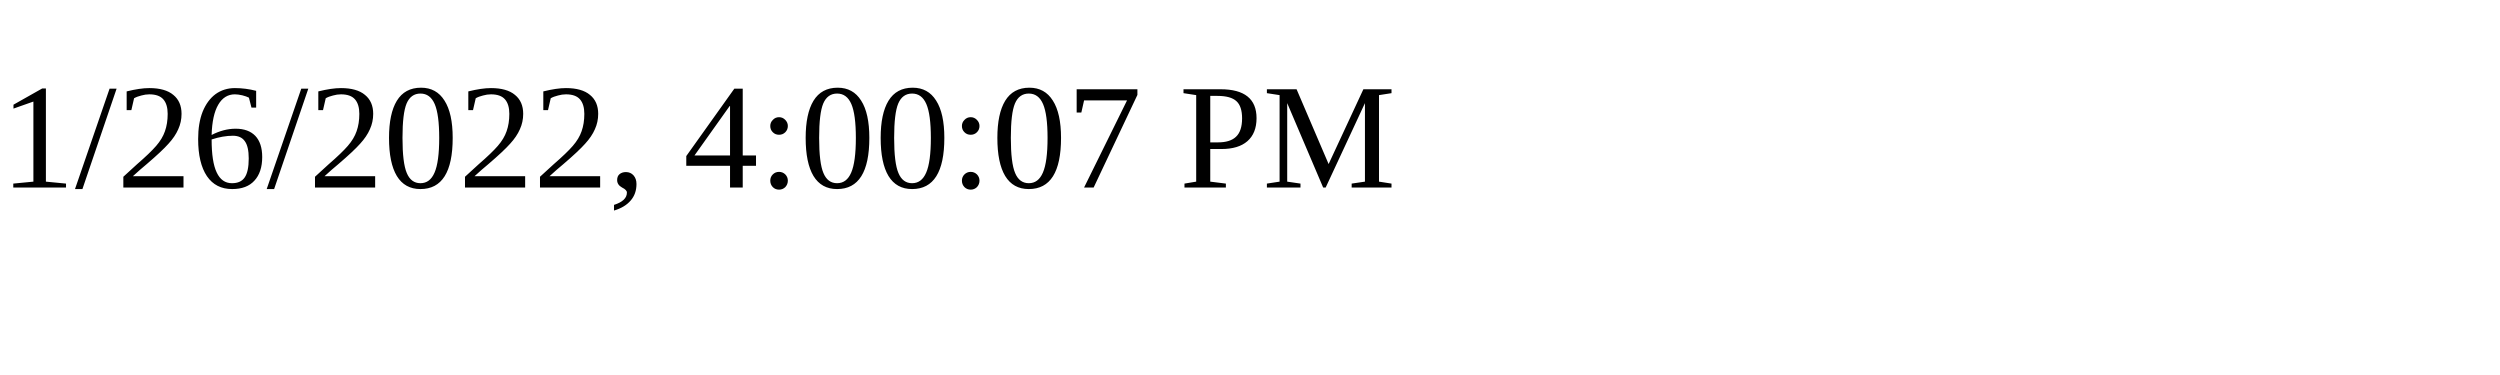
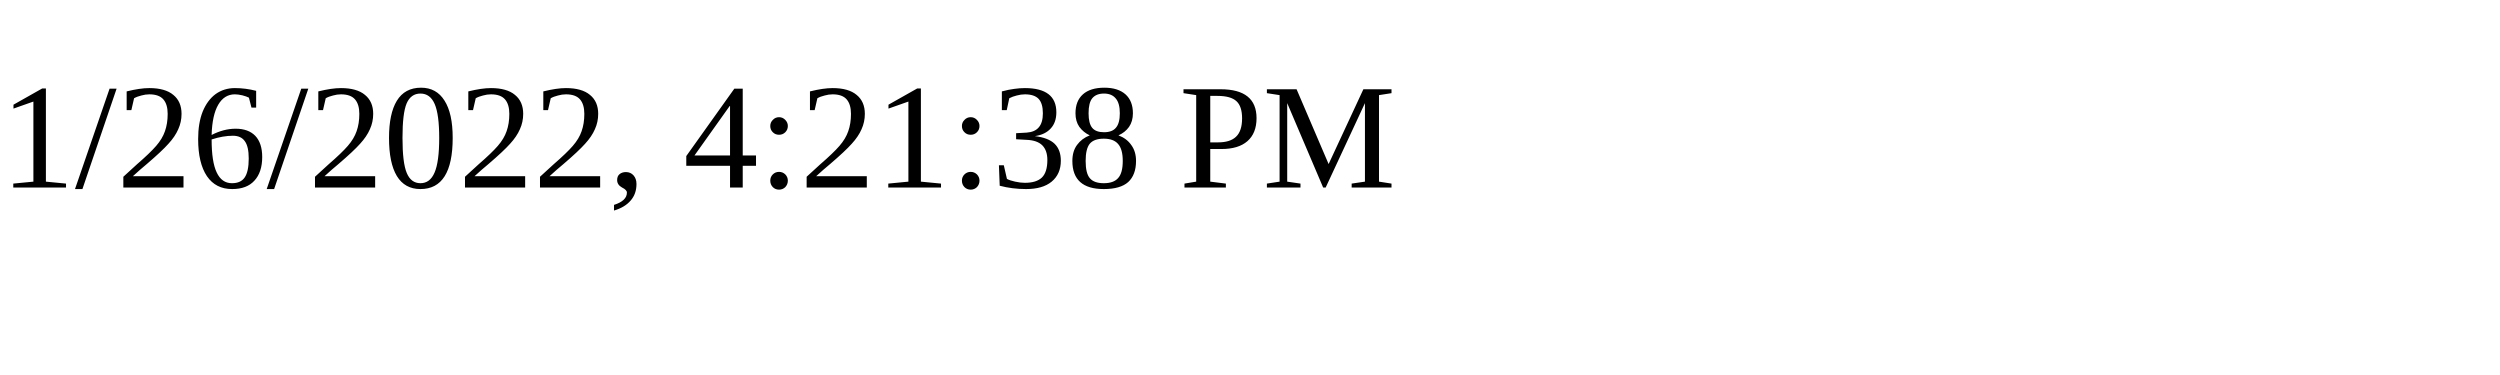
<svg xmlns="http://www.w3.org/2000/svg" height="30" width="200">
-   <text x="0" y="15">1/26/2022, 4:00:07 PM</text>
+   <text x="0" y="15">1/26/2022, 4:21:38 PM</text>
</svg>
